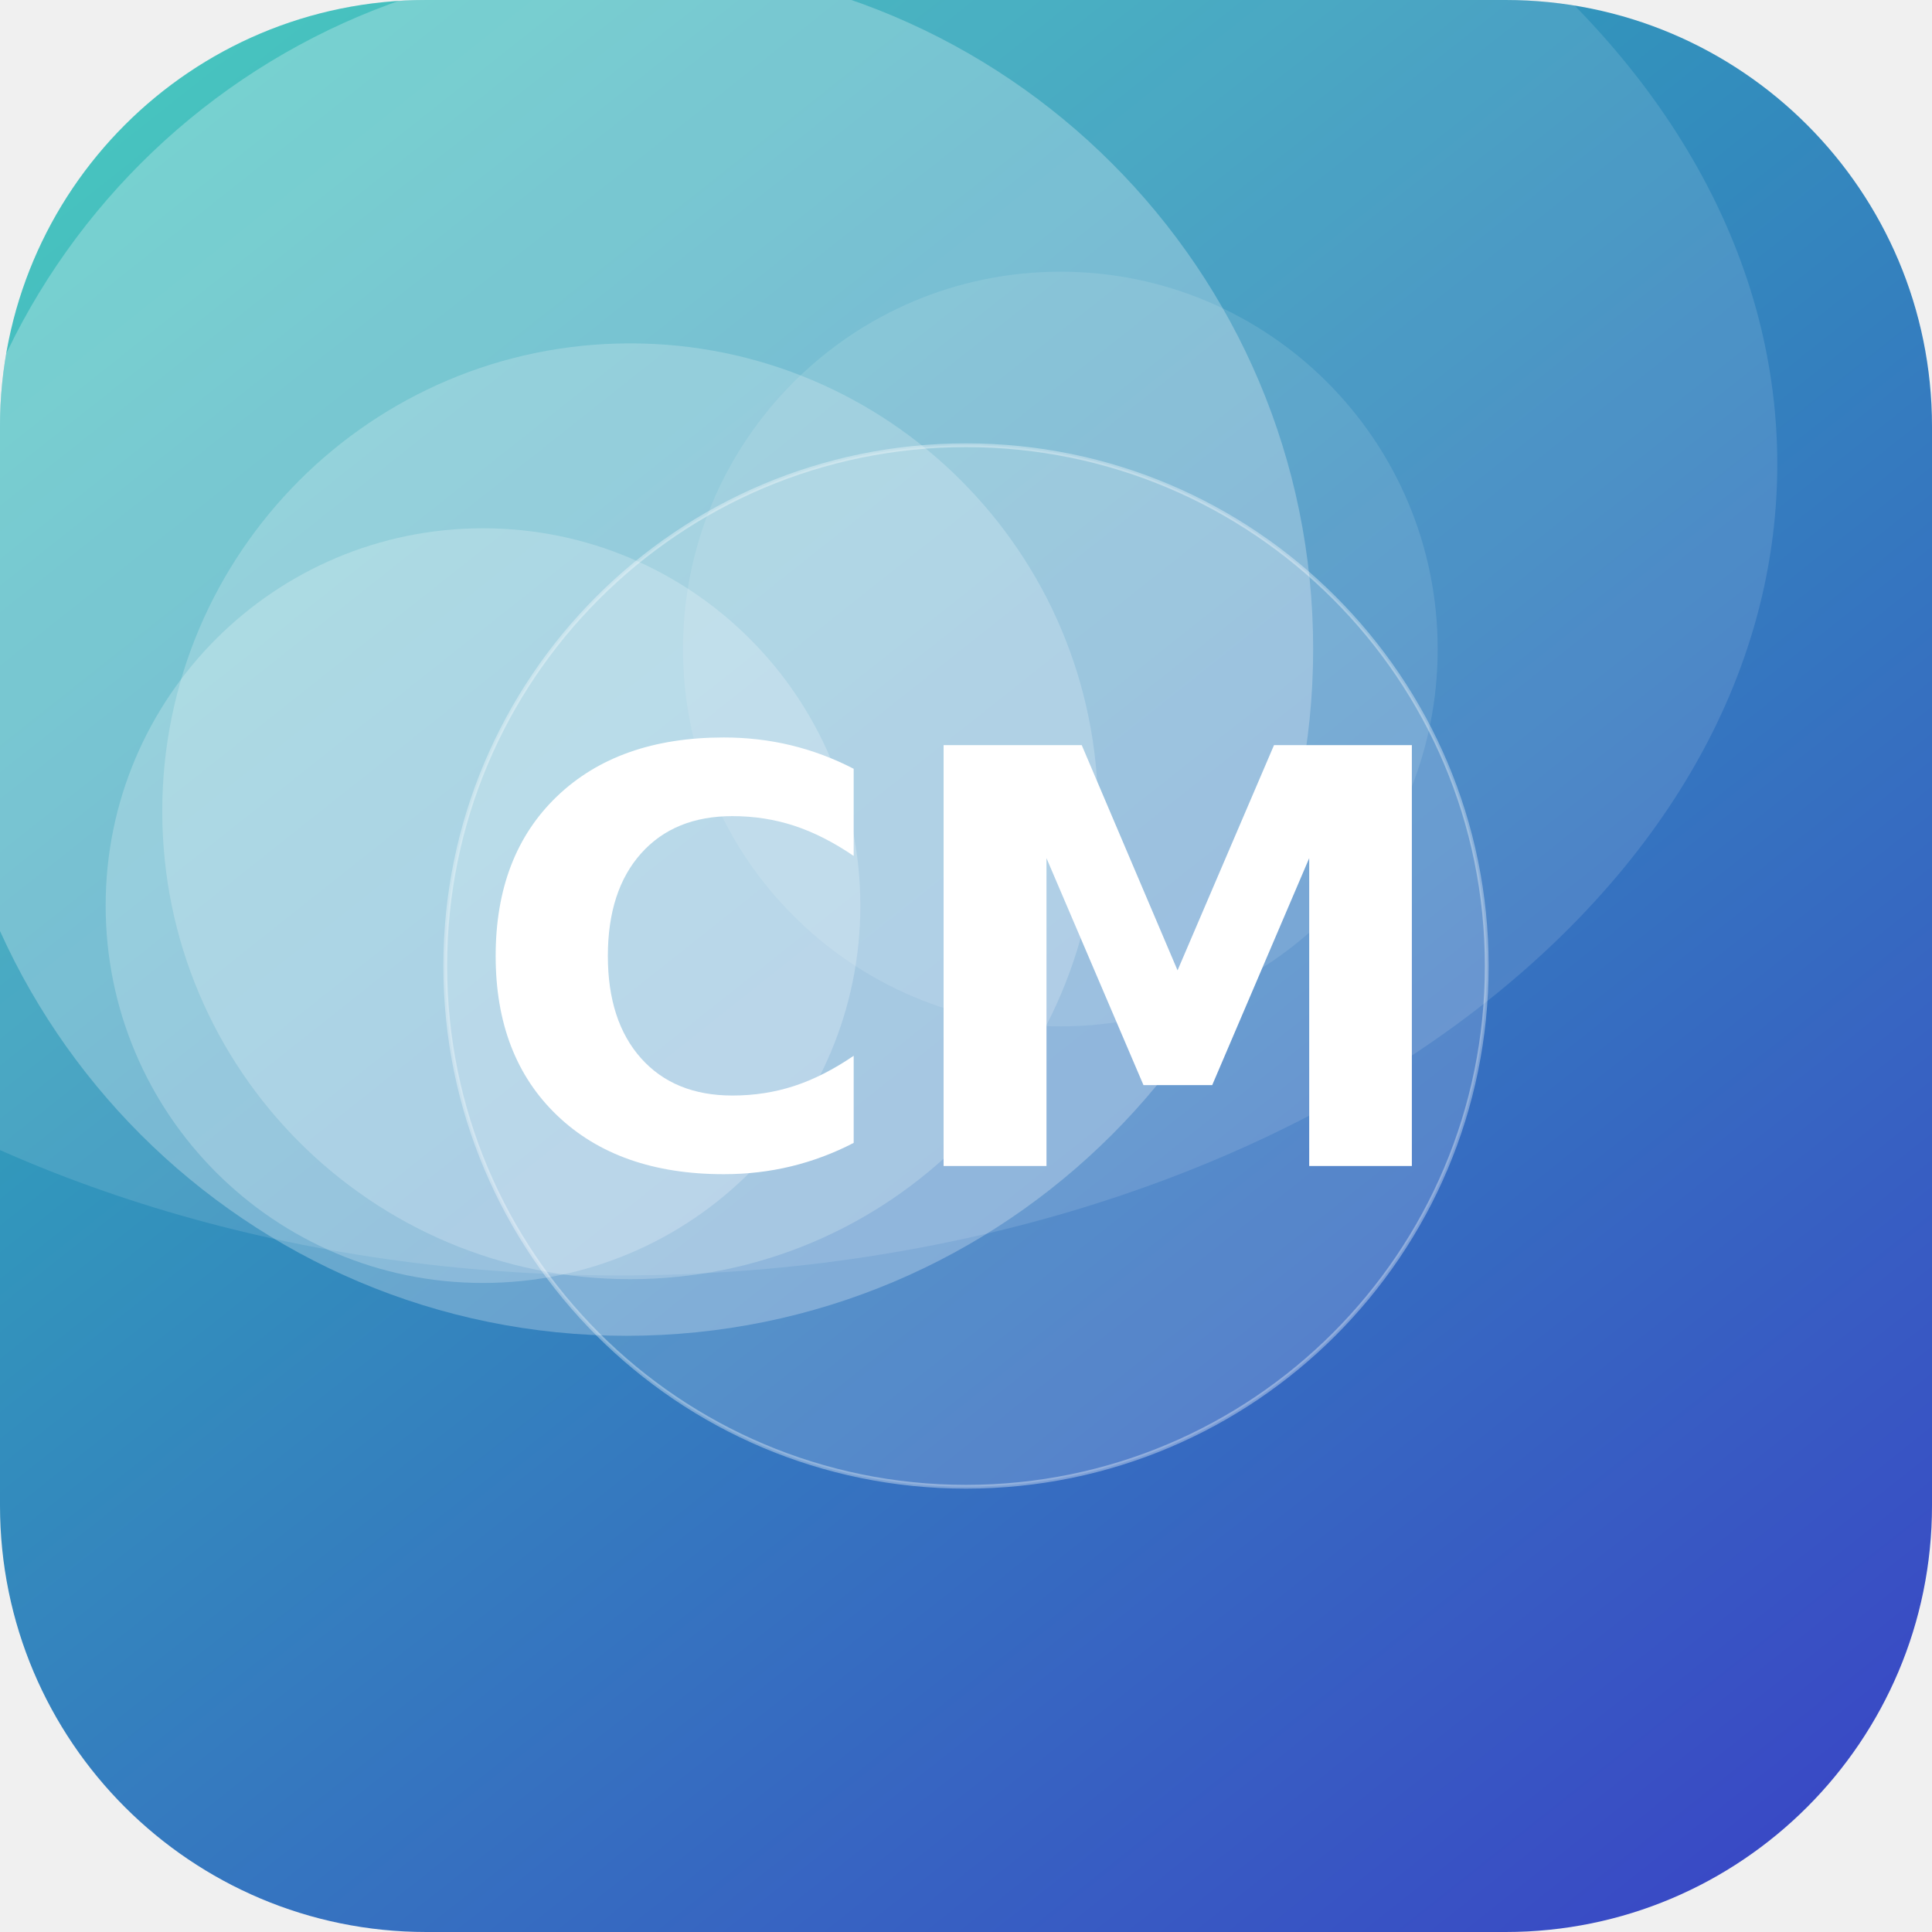
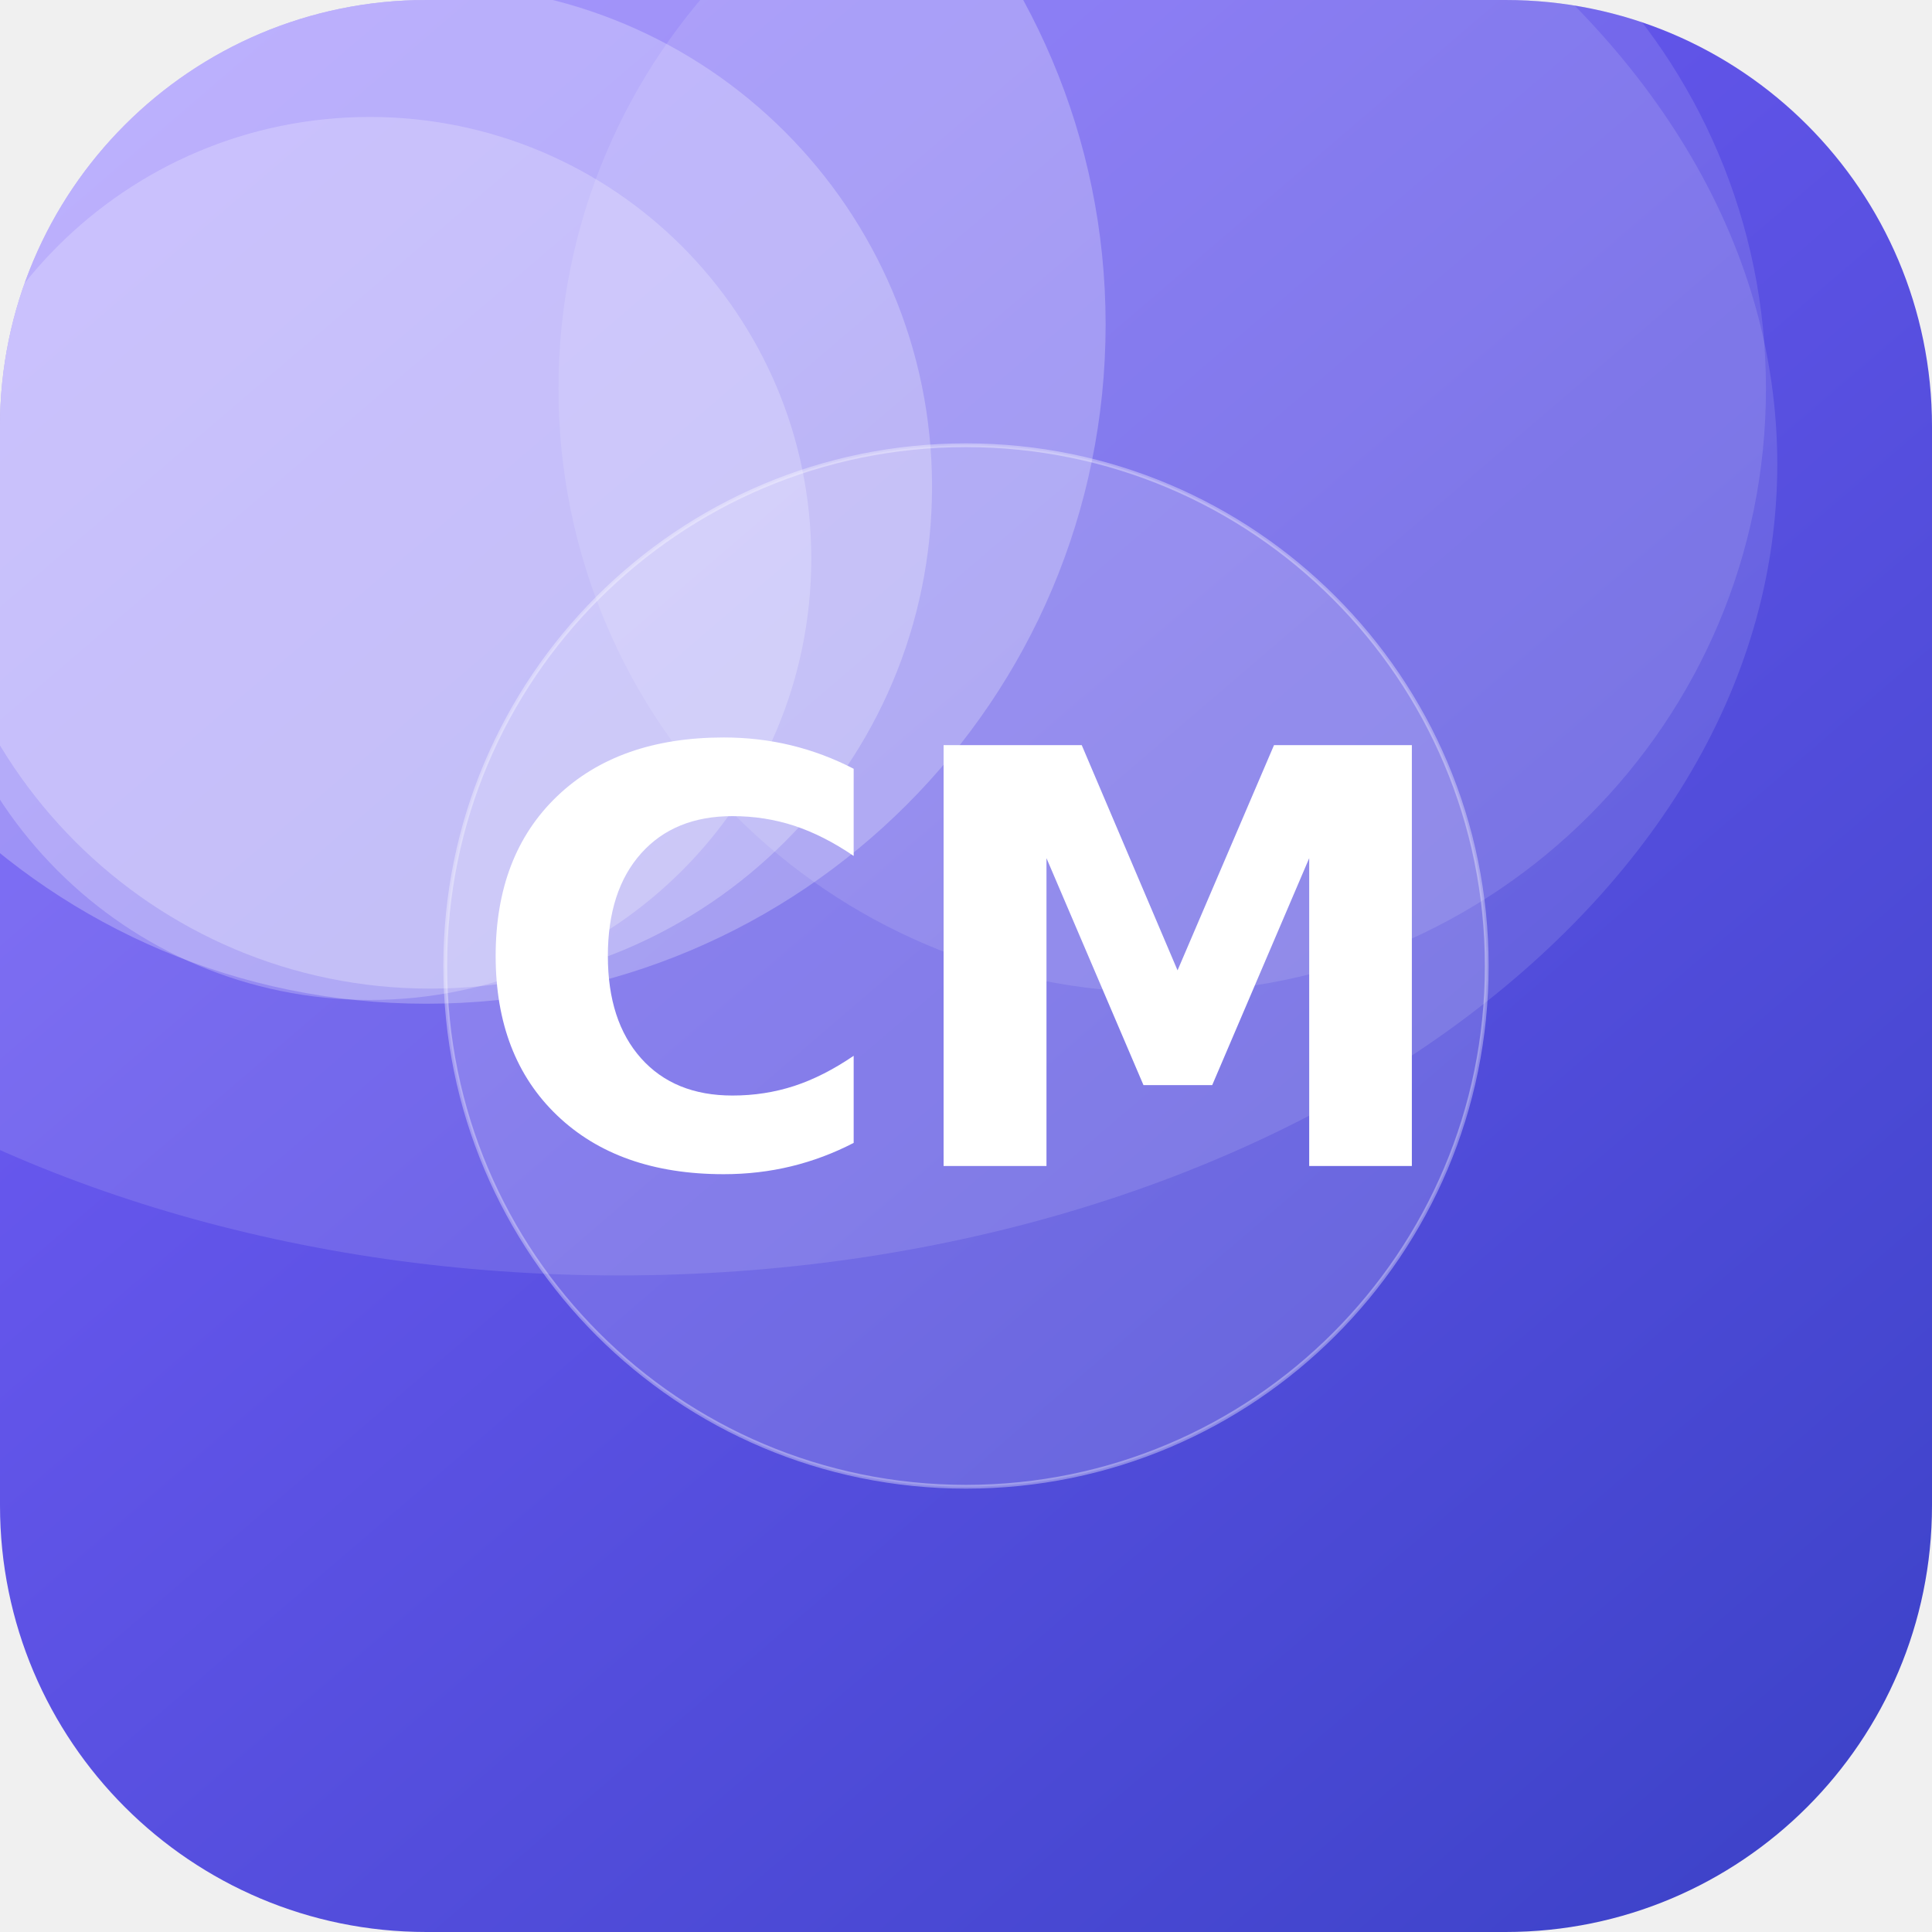
<svg xmlns="http://www.w3.org/2000/svg" width="512" height="512" viewBox="0 0 512 512">
  <defs>
-     <linearGradient id="g" x1="0" y1="0" x2="1" y2="1" gradientTransform="rotate(7 0.5 0.5)">
-       <stop offset="0" stop-color="#2EC4B6" />
+     <linearGradient id="g" x1="0" y1="0" x2="1" y2="1" gradientTransform="rotate(4 0.5 0.5)">
+       <stop offset="0" stop-color="#7B61FF" />
      <stop offset="1" stop-color="#3A41C6" />
    </linearGradient>
    <clipPath id="c">
      <rect width="512" height="512" rx="113" />
    </clipPath>
  </defs>
  <g clip-path="url(#c)">
    <rect width="512" height="512" fill="url(#g)" />
-     <circle cx="167" cy="215" r="124" fill="#FFFFFF" fill-opacity="0.21" />
-     <circle cx="166" cy="172" r="182" fill="#FFFFFF" fill-opacity="0.26" />
-     <circle cx="128" cy="240" r="100" fill="#FFFFFF" fill-opacity="0.22" />
-     <circle cx="281" cy="172" r="100" fill="#FFFFFF" fill-opacity="0.11" />
+     <circle cx="308" cy="103" r="160" fill="#FFFFFF" fill-opacity="0.12" />
+     <circle cx="114" cy="129" r="133" fill="#FFFFFF" fill-opacity="0.25" />
+     <circle cx="98" cy="148" r="117" fill="#FFFFFF" fill-opacity="0.23" />
+     <circle cx="113" cy="86" r="180" fill="#FFFFFF" fill-opacity="0.25" />
    <ellipse cx="164" cy="123" rx="307" ry="215" fill="#FFFFFF" fill-opacity="0.12" />
    <circle cx="256" cy="256" r="138" fill="#FFFFFF" fill-opacity="0.16" stroke="#FFFFFF" stroke-opacity="0.35" />
    <text x="50%" y="50%" dy="53" text-anchor="middle" font-family="DejaVu Sans, Helvetica, Arial, sans-serif" font-weight="bold" font-size="153" fill="#FFFFFF">CM</text>
  </g>
</svg>
